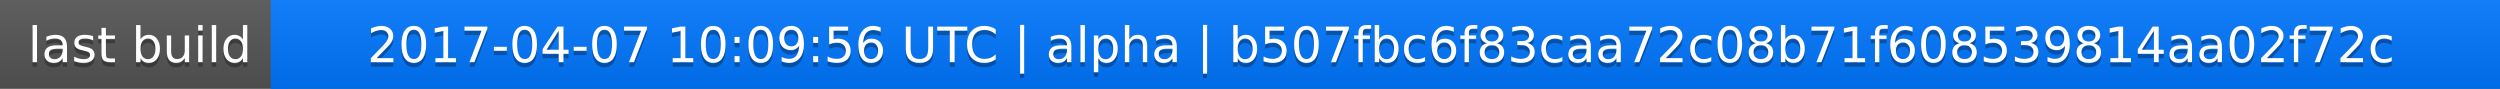
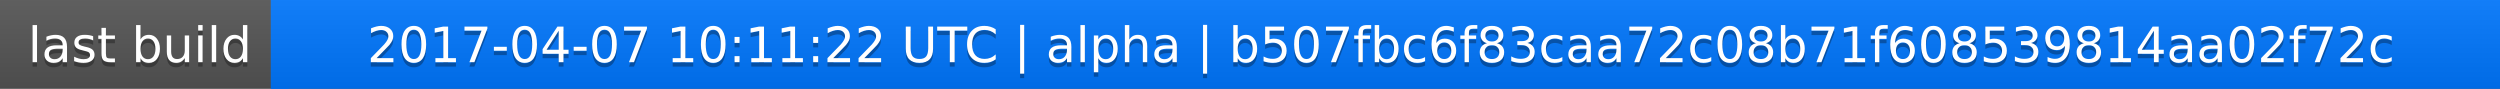
<svg xmlns="http://www.w3.org/2000/svg" width="563" height="20">
  <linearGradient id="a" x2="0" y2="100%">
    <stop offset="0" stop-color="#bbb" stop-opacity=".1" />
    <stop offset="1" stop-opacity=".1" />
  </linearGradient>
  <rect rx="0" width="563" height="20" fill="#555" />
  <rect rx="0" x="61" width="502" height="20" fill="#07f" />
  <path fill="#07f" d="M61 0h4v20h-4z" />
  <rect rx="0" width="563" height="20" fill="url(#a)" />
  <g fill="#fff" text-anchor="middle" font-family="DejaVu Sans,Verdana,Geneva,sans-serif" font-size="11">
    <text x="31.5" y="15" fill="#010101" fill-opacity=".3">last build</text>
    <text x="31.5" y="14">last build</text>
-     <text x="311" y="15" fill="#010101" fill-opacity=".3">2017-04-07 10:09:56 UTC | alpha | b507fbc6f83caa72c08b71f608539814aa02f72c</text>
-     <text x="311" y="14">2017-04-07 10:09:56 UTC | alpha | b507fbc6f83caa72c08b71f608539814aa02f72c</text>
+     <text x="311" y="15" fill="#010101" fill-opacity=".3">2017-04-07 10:11:22 UTC | alpha | b507fbc6f83caa72c08b71f608539814aa02f72c</text>
+     <text x="311" y="14">2017-04-07 10:11:22 UTC | alpha | b507fbc6f83caa72c08b71f608539814aa02f72c</text>
  </g>
</svg>
